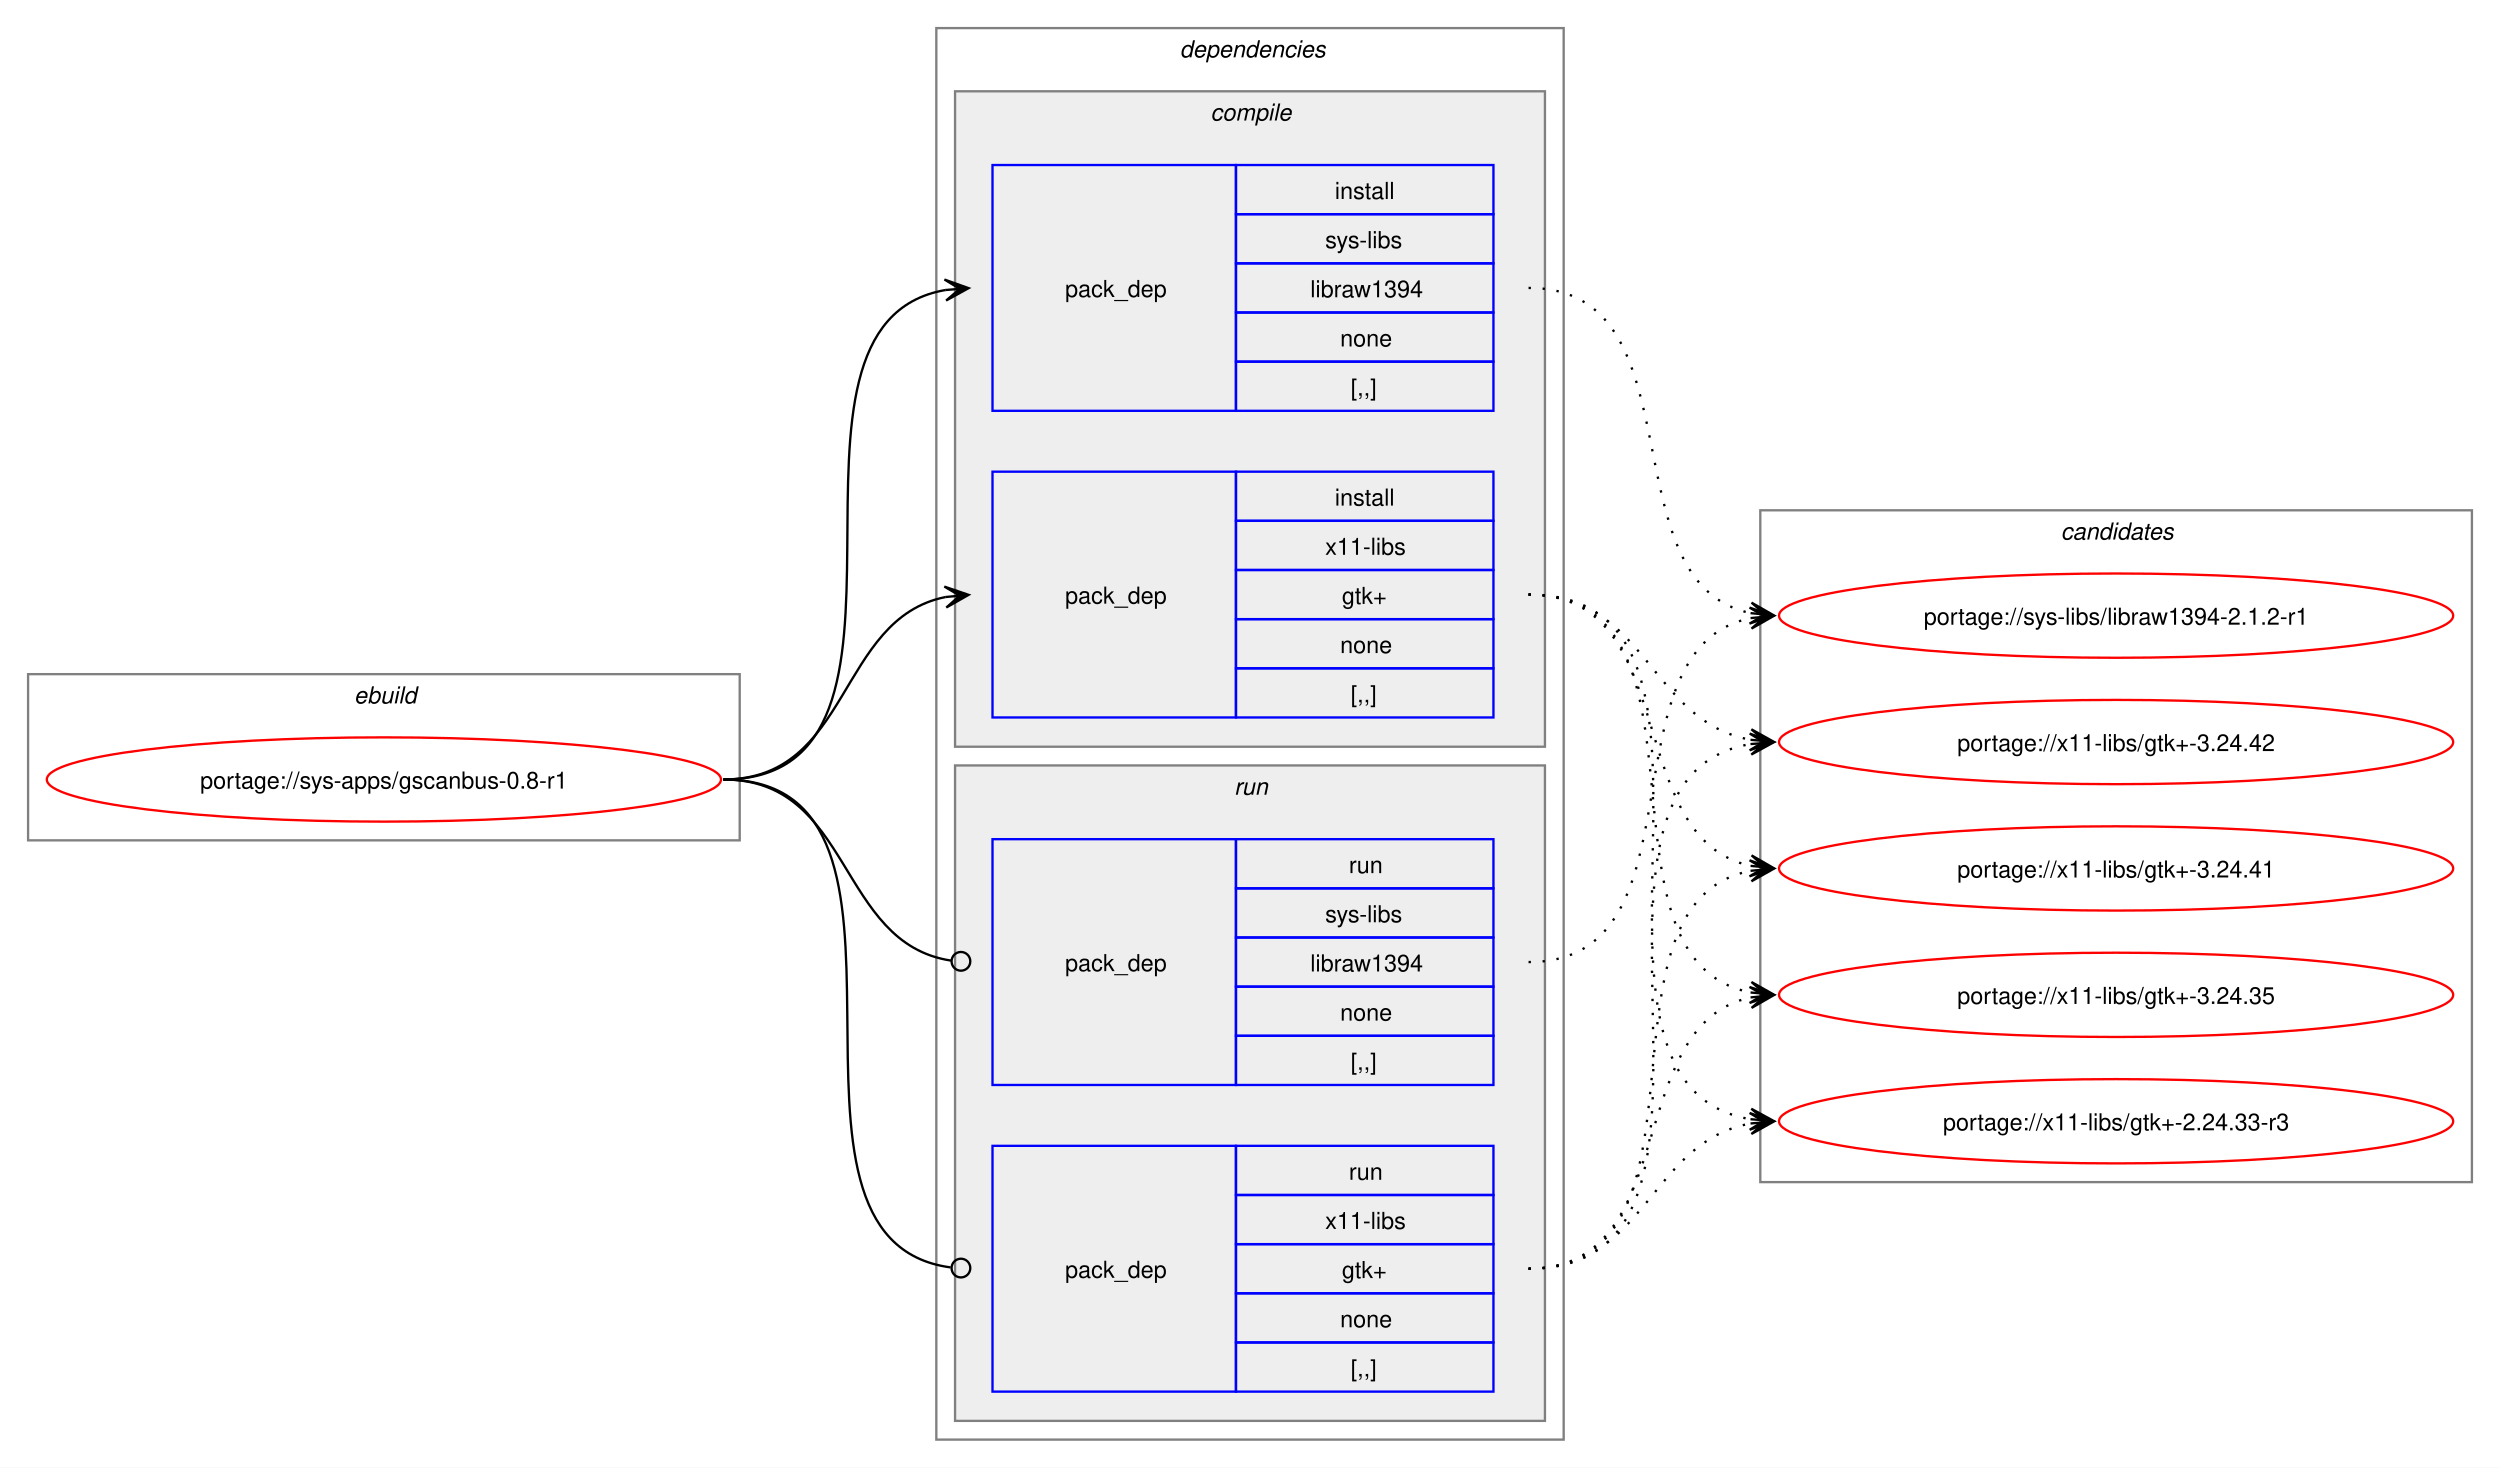
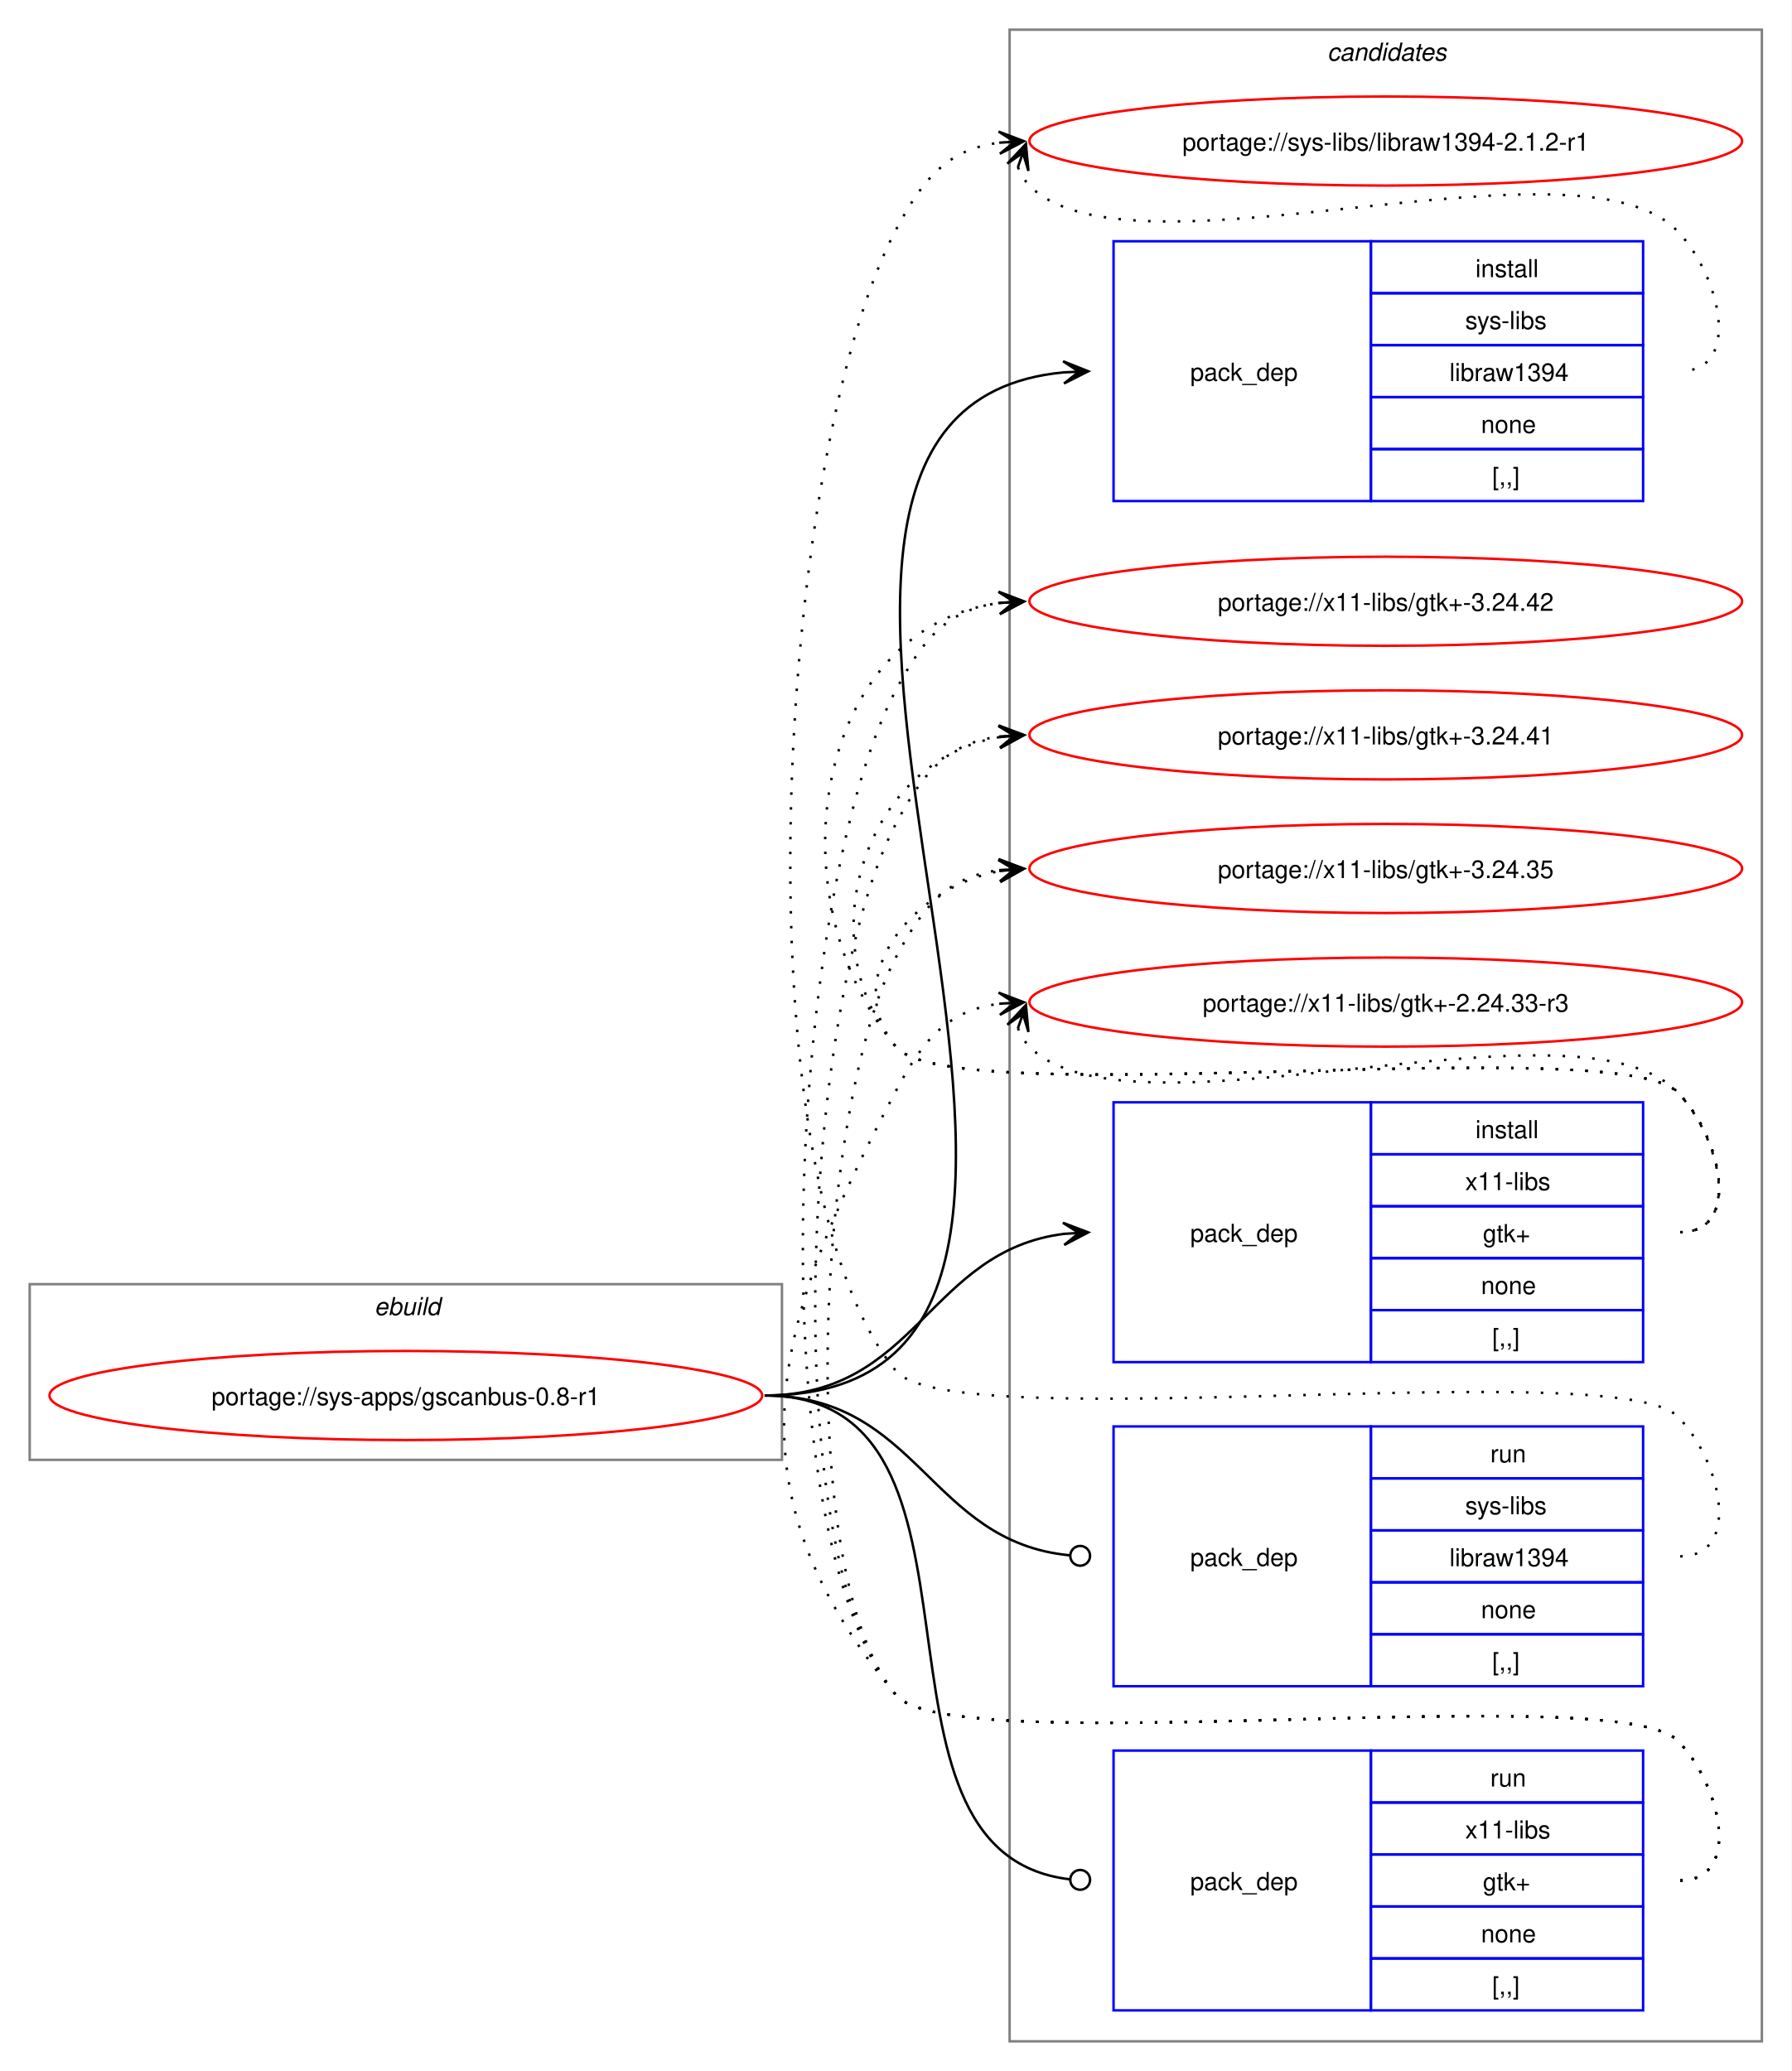
- <svg xmlns="http://www.w3.org/2000/svg" xmlns:xlink="http://www.w3.org/1999/xlink" width="1068pt" height="627pt" viewBox="0.00 0.00 1068.00 627.00">
-   <g id="graph0" class="graph" transform="scale(1 1) rotate(0) translate(4 623)">
-     <polygon fill="white" stroke="none" points="-4,4 -4,-623 1064,-623 1064,4 -4,4" />
+ <svg xmlns="http://www.w3.org/2000/svg" xmlns:xlink="http://www.w3.org/1999/xlink" width="724pt" height="837pt" viewBox="0.00 0.00 724.00 837.00">
+   <g id="graph0" class="graph" transform="scale(1 1) rotate(0) translate(4 833)">
+     <polygon fill="white" stroke="none" points="-4,4 -4,-833 720,-833 720,4 -4,4" />
    <g id="clust1" class="cluster">
-       <polygon fill="none" stroke="gray" points="8,-264 8,-335 312,-335 312,-264 8,-264" />
-       <text text-anchor="start" x="147.25" y="-322.5" font-family="Helvetica,sans-Serif" font-style="italic" font-size="10.00">ebuild</text>
-     </g>
-     <g id="clust2" class="cluster">
-       <polygon fill="none" stroke="gray" points="396,-8 396,-611 664,-611 664,-8 396,-8" />
-       <text text-anchor="start" x="500" y="-598.5" font-family="Helvetica,sans-Serif" font-style="italic" font-size="10.00">dependencies</text>
-     </g>
-     <g id="clust3" class="cluster">
-       <polygon fill="#eeeeee" stroke="gray" points="404,-304 404,-584 656,-584 656,-304 404,-304" />
-       <text text-anchor="start" x="513.12" y="-571.5" font-family="Helvetica,sans-Serif" font-style="italic" font-size="10.00">compile</text>
-     </g>
-     <g id="clust7" class="cluster">
-       <polygon fill="#eeeeee" stroke="gray" points="404,-16 404,-296 656,-296 656,-16 404,-16" />
-       <text text-anchor="start" x="523.25" y="-283.5" font-family="Helvetica,sans-Serif" font-style="italic" font-size="10.00">run</text>
+       <polygon fill="none" stroke="gray" points="8,-243 8,-314 312,-314 312,-243 8,-243" />
+       <text text-anchor="start" x="147.25" y="-301.5" font-family="Helvetica,sans-Serif" font-style="italic" font-size="10.00">ebuild</text>
    </g>
    <g id="clust10" class="cluster">
-       <polygon fill="none" stroke="gray" points="748,-118 748,-405 1052,-405 1052,-118 748,-118" />
-       <text text-anchor="start" x="876.38" y="-392.5" font-family="Helvetica,sans-Serif" font-style="italic" font-size="10.00">candidates</text>
+       <polygon fill="none" stroke="gray" points="404,-8 404,-821 708,-821 708,-8 404,-8" />
+       <text text-anchor="start" x="532.38" y="-808.5" font-family="Helvetica,sans-Serif" font-style="italic" font-size="10.00">candidates</text>
    </g>
    <g id="node1" class="node">
      <g id="a_node1">
        <a xlink:href="../sys-apps/gscanbus-0.8-r1.svg" xlink:title="portage://sys-apps/gscanbus-0.8-r1">
-           <ellipse fill="none" stroke="red" cx="160" cy="-290" rx="144" ry="18" />
-           <text text-anchor="middle" x="160" y="-286.12" font-family="Helvetica,sans-Serif" font-size="10.00">portage://sys-apps/gscanbus-0.8-r1</text>
+           <ellipse fill="none" stroke="red" cx="160" cy="-269" rx="144" ry="18" />
+           <text text-anchor="middle" x="160" y="-265.12" font-family="Helvetica,sans-Serif" font-size="10.00">portage://sys-apps/gscanbus-0.8-r1</text>
        </a>
      </g>
    </g>
    <g id="node2" class="node">
-       <polygon fill="none" stroke="blue" points="420,-447.5 420,-552.5 524,-552.5 524,-447.5 420,-447.5" />
-       <text text-anchor="start" x="451" y="-496.12" font-family="Helvetica,sans-Serif" font-size="10.00">pack_dep</text>
-       <polygon fill="none" stroke="blue" points="524,-531.5 524,-552.5 634,-552.5 634,-531.5 524,-531.5" />
-       <text text-anchor="start" x="566.25" y="-538" font-family="Helvetica,sans-Serif" font-size="10.00">install</text>
-       <polygon fill="none" stroke="blue" points="524,-510.5 524,-531.5 634,-531.5 634,-510.5 524,-510.5" />
-       <text text-anchor="start" x="562.12" y="-517" font-family="Helvetica,sans-Serif" font-size="10.00">sys-libs</text>
-       <polygon fill="none" stroke="blue" points="524,-489.5 524,-510.5 634,-510.5 634,-489.5 524,-489.5" />
-       <text text-anchor="start" x="555.75" y="-496" font-family="Helvetica,sans-Serif" font-size="10.00">libraw1394</text>
-       <polygon fill="none" stroke="blue" points="524,-468.5 524,-489.5 634,-489.5 634,-468.5 524,-468.5" />
-       <text text-anchor="start" x="568.5" y="-475" font-family="Helvetica,sans-Serif" font-size="10.00">none</text>
-       <polygon fill="none" stroke="blue" points="524,-447.5 524,-468.5 634,-468.5 634,-447.5 524,-447.5" />
-       <text text-anchor="start" x="573" y="-454" font-family="Helvetica,sans-Serif" font-size="10.00">[,,]</text>
+       <polygon fill="none" stroke="blue" points="446,-630.5 446,-735.5 550,-735.5 550,-630.5 446,-630.5" />
+       <text text-anchor="start" x="477" y="-679.12" font-family="Helvetica,sans-Serif" font-size="10.00">pack_dep</text>
+       <polygon fill="none" stroke="blue" points="550,-714.5 550,-735.5 660,-735.5 660,-714.5 550,-714.5" />
+       <text text-anchor="start" x="592.25" y="-721" font-family="Helvetica,sans-Serif" font-size="10.00">install</text>
+       <polygon fill="none" stroke="blue" points="550,-693.5 550,-714.5 660,-714.5 660,-693.5 550,-693.5" />
+       <text text-anchor="start" x="588.12" y="-700" font-family="Helvetica,sans-Serif" font-size="10.00">sys-libs</text>
+       <polygon fill="none" stroke="blue" points="550,-672.5 550,-693.5 660,-693.5 660,-672.5 550,-672.5" />
+       <text text-anchor="start" x="581.75" y="-679" font-family="Helvetica,sans-Serif" font-size="10.00">libraw1394</text>
+       <polygon fill="none" stroke="blue" points="550,-651.5 550,-672.5 660,-672.5 660,-651.5 550,-651.5" />
+       <text text-anchor="start" x="594.5" y="-658" font-family="Helvetica,sans-Serif" font-size="10.00">none</text>
+       <polygon fill="none" stroke="blue" points="550,-630.5 550,-651.5 660,-651.5 660,-630.5 550,-630.5" />
+       <text text-anchor="start" x="599" y="-637" font-family="Helvetica,sans-Serif" font-size="10.00">[,,]</text>
    </g>
    <g id="edge1" class="edge">
-       <path fill="none" stroke="black" d="M305,-290C405.57,-290 314,-484.31 399.94,-499.11" />
-       <polygon fill="black" stroke="black" points="409.79,-499.9 399.46,-503.59 406.02,-499.6 399.82,-499.1 399.82,-499.1 399.82,-499.1 406.02,-499.6 400.18,-494.61 409.79,-499.9" />
+       <path fill="none" stroke="black" d="M305,-269C494.26,-269 253.87,-666.59 425.93,-682.51" />
+       <polygon fill="black" stroke="black" points="435.78,-682.95 425.59,-687 432,-682.78 425.79,-682.5 425.79,-682.5 425.79,-682.5 432,-682.78 425.99,-678.01 435.78,-682.95" />
    </g>
    <g id="node3" class="node">
-       <polygon fill="none" stroke="blue" points="420,-316.5 420,-421.5 524,-421.5 524,-316.5 420,-316.5" />
-       <text text-anchor="start" x="451" y="-365.12" font-family="Helvetica,sans-Serif" font-size="10.00">pack_dep</text>
-       <polygon fill="none" stroke="blue" points="524,-400.5 524,-421.5 634,-421.5 634,-400.5 524,-400.5" />
-       <text text-anchor="start" x="566.25" y="-407" font-family="Helvetica,sans-Serif" font-size="10.00">install</text>
-       <polygon fill="none" stroke="blue" points="524,-379.5 524,-400.5 634,-400.5 634,-379.5 524,-379.5" />
-       <text text-anchor="start" x="562.12" y="-386" font-family="Helvetica,sans-Serif" font-size="10.00">x11-libs</text>
-       <polygon fill="none" stroke="blue" points="524,-358.5 524,-379.5 634,-379.5 634,-358.5 524,-358.5" />
-       <text text-anchor="start" x="569.25" y="-365" font-family="Helvetica,sans-Serif" font-size="10.00">gtk+</text>
-       <polygon fill="none" stroke="blue" points="524,-337.5 524,-358.5 634,-358.5 634,-337.5 524,-337.5" />
-       <text text-anchor="start" x="568.5" y="-344" font-family="Helvetica,sans-Serif" font-size="10.00">none</text>
-       <polygon fill="none" stroke="blue" points="524,-316.5 524,-337.5 634,-337.5 634,-316.5 524,-316.5" />
-       <text text-anchor="start" x="573" y="-323" font-family="Helvetica,sans-Serif" font-size="10.00">[,,]</text>
+       <polygon fill="none" stroke="blue" points="446,-282.5 446,-387.5 550,-387.5 550,-282.5 446,-282.5" />
+       <text text-anchor="start" x="477" y="-331.12" font-family="Helvetica,sans-Serif" font-size="10.00">pack_dep</text>
+       <polygon fill="none" stroke="blue" points="550,-366.5 550,-387.5 660,-387.5 660,-366.5 550,-366.5" />
+       <text text-anchor="start" x="592.25" y="-373" font-family="Helvetica,sans-Serif" font-size="10.00">install</text>
+       <polygon fill="none" stroke="blue" points="550,-345.5 550,-366.5 660,-366.5 660,-345.5 550,-345.5" />
+       <text text-anchor="start" x="588.12" y="-352" font-family="Helvetica,sans-Serif" font-size="10.00">x11-libs</text>
+       <polygon fill="none" stroke="blue" points="550,-324.5 550,-345.5 660,-345.5 660,-324.5 550,-324.5" />
+       <text text-anchor="start" x="595.25" y="-331" font-family="Helvetica,sans-Serif" font-size="10.00">gtk+</text>
+       <polygon fill="none" stroke="blue" points="550,-303.5 550,-324.5 660,-324.5 660,-303.5 550,-303.5" />
+       <text text-anchor="start" x="594.5" y="-310" font-family="Helvetica,sans-Serif" font-size="10.00">none</text>
+       <polygon fill="none" stroke="blue" points="550,-282.5 550,-303.5 660,-303.5 660,-282.5 550,-282.5" />
+       <text text-anchor="start" x="599" y="-289" font-family="Helvetica,sans-Serif" font-size="10.00">[,,]</text>
    </g>
    <g id="edge2" class="edge">
-       <path fill="none" stroke="black" d="M305,-290C359.74,-290 353.49,-358.57 399.89,-367.94" />
-       <polygon fill="black" stroke="black" points="409.79,-368.88 399.41,-372.42 406.02,-368.53 399.83,-367.94 399.83,-367.94 399.83,-367.94 406.02,-368.53 400.26,-363.46 409.79,-368.88" />
+       <path fill="none" stroke="black" d="M305,-269C366.75,-269 371.09,-327.49 426.11,-334.35" />
+       <polygon fill="black" stroke="black" points="435.78,-334.93 425.53,-338.82 432.01,-334.7 425.8,-334.33 425.8,-334.33 425.8,-334.33 432.01,-334.7 426.07,-329.84 435.78,-334.93" />
    </g>
    <g id="node4" class="node">
-       <polygon fill="none" stroke="blue" points="420,-159.5 420,-264.5 524,-264.5 524,-159.5 420,-159.5" />
-       <text text-anchor="start" x="451" y="-208.12" font-family="Helvetica,sans-Serif" font-size="10.00">pack_dep</text>
-       <polygon fill="none" stroke="blue" points="524,-243.5 524,-264.5 634,-264.5 634,-243.5 524,-243.5" />
-       <text text-anchor="start" x="572.25" y="-250" font-family="Helvetica,sans-Serif" font-size="10.00">run</text>
-       <polygon fill="none" stroke="blue" points="524,-222.5 524,-243.5 634,-243.5 634,-222.5 524,-222.5" />
-       <text text-anchor="start" x="562.12" y="-229" font-family="Helvetica,sans-Serif" font-size="10.00">sys-libs</text>
-       <polygon fill="none" stroke="blue" points="524,-201.5 524,-222.5 634,-222.5 634,-201.5 524,-201.5" />
-       <text text-anchor="start" x="555.75" y="-208" font-family="Helvetica,sans-Serif" font-size="10.00">libraw1394</text>
-       <polygon fill="none" stroke="blue" points="524,-180.5 524,-201.5 634,-201.5 634,-180.5 524,-180.5" />
-       <text text-anchor="start" x="568.5" y="-187" font-family="Helvetica,sans-Serif" font-size="10.00">none</text>
-       <polygon fill="none" stroke="blue" points="524,-159.5 524,-180.5 634,-180.5 634,-159.5 524,-159.5" />
-       <text text-anchor="start" x="573" y="-166" font-family="Helvetica,sans-Serif" font-size="10.00">[,,]</text>
+       <polygon fill="none" stroke="blue" points="446,-151.5 446,-256.5 550,-256.5 550,-151.5 446,-151.5" />
+       <text text-anchor="start" x="477" y="-200.12" font-family="Helvetica,sans-Serif" font-size="10.00">pack_dep</text>
+       <polygon fill="none" stroke="blue" points="550,-235.5 550,-256.5 660,-256.5 660,-235.5 550,-235.5" />
+       <text text-anchor="start" x="598.25" y="-242" font-family="Helvetica,sans-Serif" font-size="10.00">run</text>
+       <polygon fill="none" stroke="blue" points="550,-214.5 550,-235.5 660,-235.5 660,-214.5 550,-214.5" />
+       <text text-anchor="start" x="588.12" y="-221" font-family="Helvetica,sans-Serif" font-size="10.00">sys-libs</text>
+       <polygon fill="none" stroke="blue" points="550,-193.5 550,-214.5 660,-214.5 660,-193.5 550,-193.5" />
+       <text text-anchor="start" x="581.75" y="-200" font-family="Helvetica,sans-Serif" font-size="10.00">libraw1394</text>
+       <polygon fill="none" stroke="blue" points="550,-172.5 550,-193.5 660,-193.5 660,-172.5 550,-172.5" />
+       <text text-anchor="start" x="594.5" y="-179" font-family="Helvetica,sans-Serif" font-size="10.00">none</text>
+       <polygon fill="none" stroke="blue" points="550,-151.5 550,-172.5 660,-172.5 660,-151.5 550,-151.5" />
+       <text text-anchor="start" x="599" y="-158" font-family="Helvetica,sans-Serif" font-size="10.00">[,,]</text>
    </g>
    <g id="edge3" class="edge">
-       <path fill="none" stroke="black" d="M305,-290C360.41,-290 353.47,-220.01 402.31,-212.63" />
-       <ellipse fill="none" stroke="black" cx="406.51" cy="-212.32" rx="4" ry="4" />
+       <path fill="none" stroke="black" d="M305,-269C367.33,-269 371.35,-209.95 428.21,-204.42" />
+       <ellipse fill="none" stroke="black" cx="432.51" cy="-204.21" rx="4" ry="4" />
    </g>
    <g id="node5" class="node">
-       <polygon fill="none" stroke="blue" points="420,-28.5 420,-133.5 524,-133.5 524,-28.5 420,-28.5" />
-       <text text-anchor="start" x="451" y="-77.12" font-family="Helvetica,sans-Serif" font-size="10.00">pack_dep</text>
-       <polygon fill="none" stroke="blue" points="524,-112.5 524,-133.5 634,-133.5 634,-112.5 524,-112.5" />
-       <text text-anchor="start" x="572.25" y="-119" font-family="Helvetica,sans-Serif" font-size="10.00">run</text>
-       <polygon fill="none" stroke="blue" points="524,-91.5 524,-112.5 634,-112.5 634,-91.5 524,-91.5" />
-       <text text-anchor="start" x="562.12" y="-98" font-family="Helvetica,sans-Serif" font-size="10.00">x11-libs</text>
-       <polygon fill="none" stroke="blue" points="524,-70.5 524,-91.5 634,-91.5 634,-70.5 524,-70.5" />
-       <text text-anchor="start" x="569.25" y="-77" font-family="Helvetica,sans-Serif" font-size="10.00">gtk+</text>
-       <polygon fill="none" stroke="blue" points="524,-49.5 524,-70.5 634,-70.5 634,-49.5 524,-49.5" />
-       <text text-anchor="start" x="568.5" y="-56" font-family="Helvetica,sans-Serif" font-size="10.00">none</text>
-       <polygon fill="none" stroke="blue" points="524,-28.5 524,-49.5 634,-49.5 634,-28.5 524,-28.5" />
-       <text text-anchor="start" x="573" y="-35" font-family="Helvetica,sans-Serif" font-size="10.00">[,,]</text>
+       <polygon fill="none" stroke="blue" points="446,-20.5 446,-125.5 550,-125.5 550,-20.5 446,-20.5" />
+       <text text-anchor="start" x="477" y="-69.12" font-family="Helvetica,sans-Serif" font-size="10.00">pack_dep</text>
+       <polygon fill="none" stroke="blue" points="550,-104.5 550,-125.5 660,-125.5 660,-104.5 550,-104.5" />
+       <text text-anchor="start" x="598.25" y="-111" font-family="Helvetica,sans-Serif" font-size="10.00">run</text>
+       <polygon fill="none" stroke="blue" points="550,-83.5 550,-104.5 660,-104.5 660,-83.5 550,-83.5" />
+       <text text-anchor="start" x="588.12" y="-90" font-family="Helvetica,sans-Serif" font-size="10.00">x11-libs</text>
+       <polygon fill="none" stroke="blue" points="550,-62.5 550,-83.5 660,-83.5 660,-62.5 550,-62.5" />
+       <text text-anchor="start" x="595.25" y="-69" font-family="Helvetica,sans-Serif" font-size="10.00">gtk+</text>
+       <polygon fill="none" stroke="blue" points="550,-41.5 550,-62.5 660,-62.5 660,-41.5 550,-41.5" />
+       <text text-anchor="start" x="594.5" y="-48" font-family="Helvetica,sans-Serif" font-size="10.00">none</text>
+       <polygon fill="none" stroke="blue" points="550,-20.5 550,-41.5 660,-41.5 660,-20.5 550,-20.5" />
+       <text text-anchor="start" x="599" y="-27" font-family="Helvetica,sans-Serif" font-size="10.00">[,,]</text>
    </g>
    <g id="edge4" class="edge">
-       <path fill="none" stroke="black" d="M305,-290C406,-290 312.85,-93.46 402.1,-81.56" />
-       <ellipse fill="none" stroke="black" cx="406.51" cy="-81.28" rx="4" ry="4" />
+       <path fill="none" stroke="black" d="M305,-269C406.95,-269 336.39,-84.32 428.23,-73.49" />
+       <ellipse fill="none" stroke="black" cx="432.51" cy="-73.25" rx="4" ry="4" />
    </g>
    <g id="node6" class="node">
      <g id="a_node6">
        <a xlink:href="../sys-libs/libraw1394-2.1.2-r1.svg" xlink:title="portage://sys-libs/libraw1394-2.1.2-r1">
-           <ellipse fill="none" stroke="red" cx="900" cy="-360" rx="144" ry="18" />
-           <text text-anchor="middle" x="900" y="-356.12" font-family="Helvetica,sans-Serif" font-size="10.00">portage://sys-libs/libraw1394-2.1.2-r1</text>
+           <ellipse fill="none" stroke="red" cx="556" cy="-776" rx="144" ry="18" />
+           <text text-anchor="middle" x="556" y="-772.12" font-family="Helvetica,sans-Serif" font-size="10.00">portage://sys-libs/libraw1394-2.1.2-r1</text>
        </a>
      </g>
    </g>
    <g id="edge5" class="edge">
-       <path fill="none" stroke="black" stroke-dasharray="1,5" d="M649,-500C723.08,-500 681.71,-373.86 744.07,-361.05" />
-       <polygon fill="black" stroke="black" points="753.79,-360.12 744.26,-365.55 750.02,-360.48 743.83,-361.07 743.83,-361.07 743.83,-361.07 750.02,-360.48 743.4,-356.59 753.79,-360.12" />
+       <path fill="none" stroke="black" stroke-dasharray="1,5" d="M407.37,-765.45C408.4,-762.7 410.07,-759.96 412,-758 452.96,-716.42 633.83,-781.85 674,-739.5 691.28,-721.28 700.12,-683 675,-683" />
+       <polygon fill="black" stroke="black" points="410.6,-774.85 403.09,-766.86 409.37,-771.27 407.34,-765.39 407.34,-765.39 407.34,-765.39 409.37,-771.27 411.6,-763.93 410.6,-774.85" />
    </g>
    <g id="node7" class="node">
      <g id="a_node7">
        <a xlink:href="../x11-libs/gtk+-3.24.42.svg" xlink:title="portage://x11-libs/gtk+-3.24.42">
-           <ellipse fill="none" stroke="red" cx="900" cy="-306" rx="144" ry="18" />
-           <text text-anchor="middle" x="900" y="-302.12" font-family="Helvetica,sans-Serif" font-size="10.00">portage://x11-libs/gtk+-3.24.42</text>
+           <ellipse fill="none" stroke="red" cx="556" cy="-590" rx="144" ry="18" />
+           <text text-anchor="middle" x="556" y="-586.12" font-family="Helvetica,sans-Serif" font-size="10.00">portage://x11-libs/gtk+-3.24.42</text>
        </a>
      </g>
    </g>
    <g id="edge6" class="edge">
-       <path fill="none" stroke="black" stroke-dasharray="1,5" d="M649,-369C699.84,-369 700.41,-314.78 743.99,-306.94" />
-       <polygon fill="black" stroke="black" points="753.79,-306.1 744.2,-311.44 750.02,-306.43 743.82,-306.95 743.82,-306.95 743.82,-306.95 750.02,-306.43 743.44,-302.47 753.79,-306.1" />
+       <path fill="none" stroke="black" stroke-dasharray="1,5" d="M675,-335C700.12,-335 691.6,-373.59 674,-391.5 649.35,-416.59 380.36,-382.85 358,-410 307.37,-471.49 325.73,-579.72 400.13,-589.32" />
+       <polygon fill="black" stroke="black" points="409.78,-589.92 399.52,-593.79 406.01,-589.69 399.8,-589.29 399.8,-589.29 399.8,-589.29 406.01,-589.69 400.09,-584.8 409.78,-589.92" />
    </g>
    <g id="node8" class="node">
      <g id="a_node8">
        <a xlink:href="../x11-libs/gtk+-3.24.41.svg" xlink:title="portage://x11-libs/gtk+-3.24.41">
-           <ellipse fill="none" stroke="red" cx="900" cy="-252" rx="144" ry="18" />
-           <text text-anchor="middle" x="900" y="-248.12" font-family="Helvetica,sans-Serif" font-size="10.00">portage://x11-libs/gtk+-3.24.41</text>
+           <ellipse fill="none" stroke="red" cx="556" cy="-536" rx="144" ry="18" />
+           <text text-anchor="middle" x="556" y="-532.12" font-family="Helvetica,sans-Serif" font-size="10.00">portage://x11-libs/gtk+-3.24.41</text>
        </a>
      </g>
    </g>
    <g id="edge7" class="edge">
-       <path fill="none" stroke="black" stroke-dasharray="1,5" d="M649,-369C715.19,-369 688.39,-264.88 744.04,-253.08" />
-       <polygon fill="black" stroke="black" points="753.79,-252.12 744.28,-257.58 750.02,-252.49 743.84,-253.1 743.84,-253.1 743.84,-253.1 750.02,-252.49 743.39,-248.63 753.79,-252.12" />
+       <path fill="none" stroke="black" stroke-dasharray="1,5" d="M675,-335C700.12,-335 691.6,-373.59 674,-391.5 649.35,-416.59 380.36,-382.85 358,-410 321.8,-453.97 346.66,-526.24 399.97,-535.1" />
+       <polygon fill="black" stroke="black" points="409.79,-535.9 399.45,-539.57 406.02,-535.59 399.82,-535.09 399.82,-535.09 399.82,-535.09 406.02,-535.59 400.18,-530.6 409.79,-535.9" />
    </g>
    <g id="node9" class="node">
      <g id="a_node9">
        <a xlink:href="../x11-libs/gtk+-3.24.35.svg" xlink:title="portage://x11-libs/gtk+-3.24.35">
-           <ellipse fill="none" stroke="red" cx="900" cy="-198" rx="144" ry="18" />
-           <text text-anchor="middle" x="900" y="-194.12" font-family="Helvetica,sans-Serif" font-size="10.00">portage://x11-libs/gtk+-3.24.35</text>
+           <ellipse fill="none" stroke="red" cx="556" cy="-482" rx="144" ry="18" />
+           <text text-anchor="middle" x="556" y="-478.12" font-family="Helvetica,sans-Serif" font-size="10.00">portage://x11-libs/gtk+-3.24.35</text>
        </a>
      </g>
    </g>
    <g id="edge8" class="edge">
-       <path fill="none" stroke="black" stroke-dasharray="1,5" d="M649,-369C734.4,-369 671.8,-213.02 743.9,-199" />
-       <polygon fill="black" stroke="black" points="753.79,-198.11 744.23,-203.49 750.02,-198.45 743.83,-199.01 743.83,-199.01 743.83,-199.01 750.02,-198.45 743.42,-194.53 753.79,-198.11" />
+       <path fill="none" stroke="black" stroke-dasharray="1,5" d="M675,-335C700.12,-335 691.6,-373.59 674,-391.5 649.35,-416.59 380.36,-382.85 358,-410 335.11,-437.8 364.6,-474.35 399.91,-480.95" />
+       <polygon fill="black" stroke="black" points="409.79,-481.89 399.41,-485.43 406.02,-481.53 399.83,-480.95 399.83,-480.95 399.83,-480.95 406.02,-481.53 400.25,-476.47 409.79,-481.89" />
    </g>
    <g id="node10" class="node">
      <g id="a_node10">
        <a xlink:href="../x11-libs/gtk+-2.24.33-r3.svg" xlink:title="portage://x11-libs/gtk+-2.24.33-r3">
-           <ellipse fill="none" stroke="red" cx="900" cy="-144" rx="144" ry="18" />
-           <text text-anchor="middle" x="900" y="-140.12" font-family="Helvetica,sans-Serif" font-size="10.00">portage://x11-libs/gtk+-2.24.33-r3</text>
+           <ellipse fill="none" stroke="red" cx="556" cy="-428" rx="144" ry="18" />
+           <text text-anchor="middle" x="556" y="-424.12" font-family="Helvetica,sans-Serif" font-size="10.00">portage://x11-libs/gtk+-2.24.33-r3</text>
        </a>
      </g>
    </g>
    <g id="edge9" class="edge">
-       <path fill="none" stroke="black" stroke-dasharray="1,5" d="M649,-369C755.55,-369 652.48,-159.97 743.88,-144.86" />
-       <polygon fill="black" stroke="black" points="753.79,-144.09 744.16,-149.35 750.01,-144.39 743.81,-144.87 743.81,-144.87 743.81,-144.87 750.01,-144.39 743.47,-140.38 753.79,-144.09" />
+       <path fill="none" stroke="black" stroke-dasharray="1,5" d="M407.37,-417.45C408.4,-414.7 410.07,-411.96 412,-410 452.96,-368.42 633.83,-433.85 674,-391.5 691.28,-373.28 700.12,-335 675,-335" />
+       <polygon fill="black" stroke="black" points="410.6,-426.85 403.09,-418.86 409.37,-423.27 407.34,-417.39 407.34,-417.39 407.34,-417.39 409.37,-423.27 411.6,-415.93 410.6,-426.85" />
    </g>
    <g id="edge10" class="edge">
-       <path fill="none" stroke="black" stroke-dasharray="1,5" d="M649,-212C725.96,-212 679.22,-345.9 744.09,-358.98" />
-       <polygon fill="black" stroke="black" points="753.79,-359.89 743.41,-363.43 750.02,-359.53 743.83,-358.95 743.83,-358.95 743.83,-358.95 750.02,-359.53 744.25,-354.47 753.79,-359.89" />
+       <path fill="none" stroke="black" stroke-dasharray="1,5" d="M675,-204C700.12,-204 691.6,-242.59 674,-260.5 649.35,-285.59 380.36,-251.85 358,-279 292.89,-358.09 310.05,-649.47 358,-740 369.45,-761.63 379.33,-772.67 399.96,-775.35" />
+       <polygon fill="black" stroke="black" points="409.78,-775.93 399.54,-779.83 406.01,-775.7 399.8,-775.34 399.8,-775.34 399.8,-775.34 406.01,-775.7 400.07,-770.85 409.78,-775.93" />
    </g>
    <g id="edge11" class="edge">
-       <path fill="none" stroke="black" stroke-dasharray="1,5" d="M649,-81C755.55,-81 652.48,-290.03 743.88,-305.14" />
-       <polygon fill="black" stroke="black" points="753.79,-305.91 743.47,-309.62 750.01,-305.61 743.81,-305.13 743.81,-305.13 743.81,-305.13 750.01,-305.61 744.16,-300.65 753.79,-305.91" />
+       <path fill="none" stroke="black" stroke-dasharray="1,5" d="M675,-73C700.12,-73 691.6,-111.59 674,-129.5 649.35,-154.59 380.36,-120.85 358,-148 300.65,-217.65 315.77,-474.27 358,-554 369.45,-575.63 379.33,-586.67 399.96,-589.35" />
+       <polygon fill="black" stroke="black" points="409.78,-589.93 399.54,-593.83 406.01,-589.7 399.8,-589.34 399.8,-589.34 399.8,-589.34 406.01,-589.7 400.07,-584.85 409.78,-589.93" />
    </g>
    <g id="edge12" class="edge">
-       <path fill="none" stroke="black" stroke-dasharray="1,5" d="M649,-81C734.4,-81 671.8,-236.98 743.9,-251" />
-       <polygon fill="black" stroke="black" points="753.79,-251.89 743.42,-255.47 750.02,-251.55 743.83,-250.99 743.83,-250.99 743.83,-250.99 750.02,-251.55 744.23,-246.51 753.79,-251.89" />
+       <path fill="none" stroke="black" stroke-dasharray="1,5" d="M675,-73C700.12,-73 691.6,-111.59 674,-129.5 649.35,-154.59 380.36,-120.85 358,-148 308.28,-208.39 321.39,-430.87 358,-500 369.45,-521.63 379.33,-532.67 399.96,-535.35" />
+       <polygon fill="black" stroke="black" points="409.78,-535.93 399.54,-539.83 406.01,-535.7 399.8,-535.34 399.8,-535.34 399.8,-535.34 406.01,-535.7 400.07,-530.85 409.78,-535.93" />
    </g>
    <g id="edge13" class="edge">
-       <path fill="none" stroke="black" stroke-dasharray="1,5" d="M649,-81C715.19,-81 688.39,-185.12 744.04,-196.92" />
-       <polygon fill="black" stroke="black" points="753.79,-197.88 743.39,-201.37 750.02,-197.51 743.84,-196.9 743.84,-196.9 743.84,-196.9 750.02,-197.51 744.28,-192.42 753.79,-197.88" />
+       <path fill="none" stroke="black" stroke-dasharray="1,5" d="M675,-73C700.12,-73 691.6,-111.59 674,-129.5 649.35,-154.59 380.36,-120.85 358,-148 315.91,-199.12 327.01,-387.48 358,-446 369.45,-467.63 379.33,-478.67 399.96,-481.35" />
+       <polygon fill="black" stroke="black" points="409.78,-481.93 399.54,-485.83 406.01,-481.7 399.8,-481.34 399.8,-481.34 399.8,-481.34 406.01,-481.7 400.07,-476.85 409.78,-481.93" />
    </g>
    <g id="edge14" class="edge">
-       <path fill="none" stroke="black" stroke-dasharray="1,5" d="M649,-81C699.84,-81 700.41,-135.22 743.99,-143.06" />
-       <polygon fill="black" stroke="black" points="753.79,-143.9 743.44,-147.53 750.02,-143.57 743.82,-143.05 743.82,-143.05 743.82,-143.05 750.02,-143.57 744.2,-138.56 753.79,-143.9" />
+       <path fill="none" stroke="black" stroke-dasharray="1,5" d="M675,-73C700.12,-73 691.6,-111.59 674,-129.5 649.35,-154.59 380.36,-120.85 358,-148 289.07,-231.72 307.24,-296.17 358,-392 369.45,-413.63 379.33,-424.67 399.96,-427.35" />
+       <polygon fill="black" stroke="black" points="409.78,-427.93 399.54,-431.83 406.01,-427.7 399.8,-427.34 399.8,-427.34 399.8,-427.34 406.01,-427.7 400.07,-422.85 409.78,-427.93" />
    </g>
  </g>
</svg>
